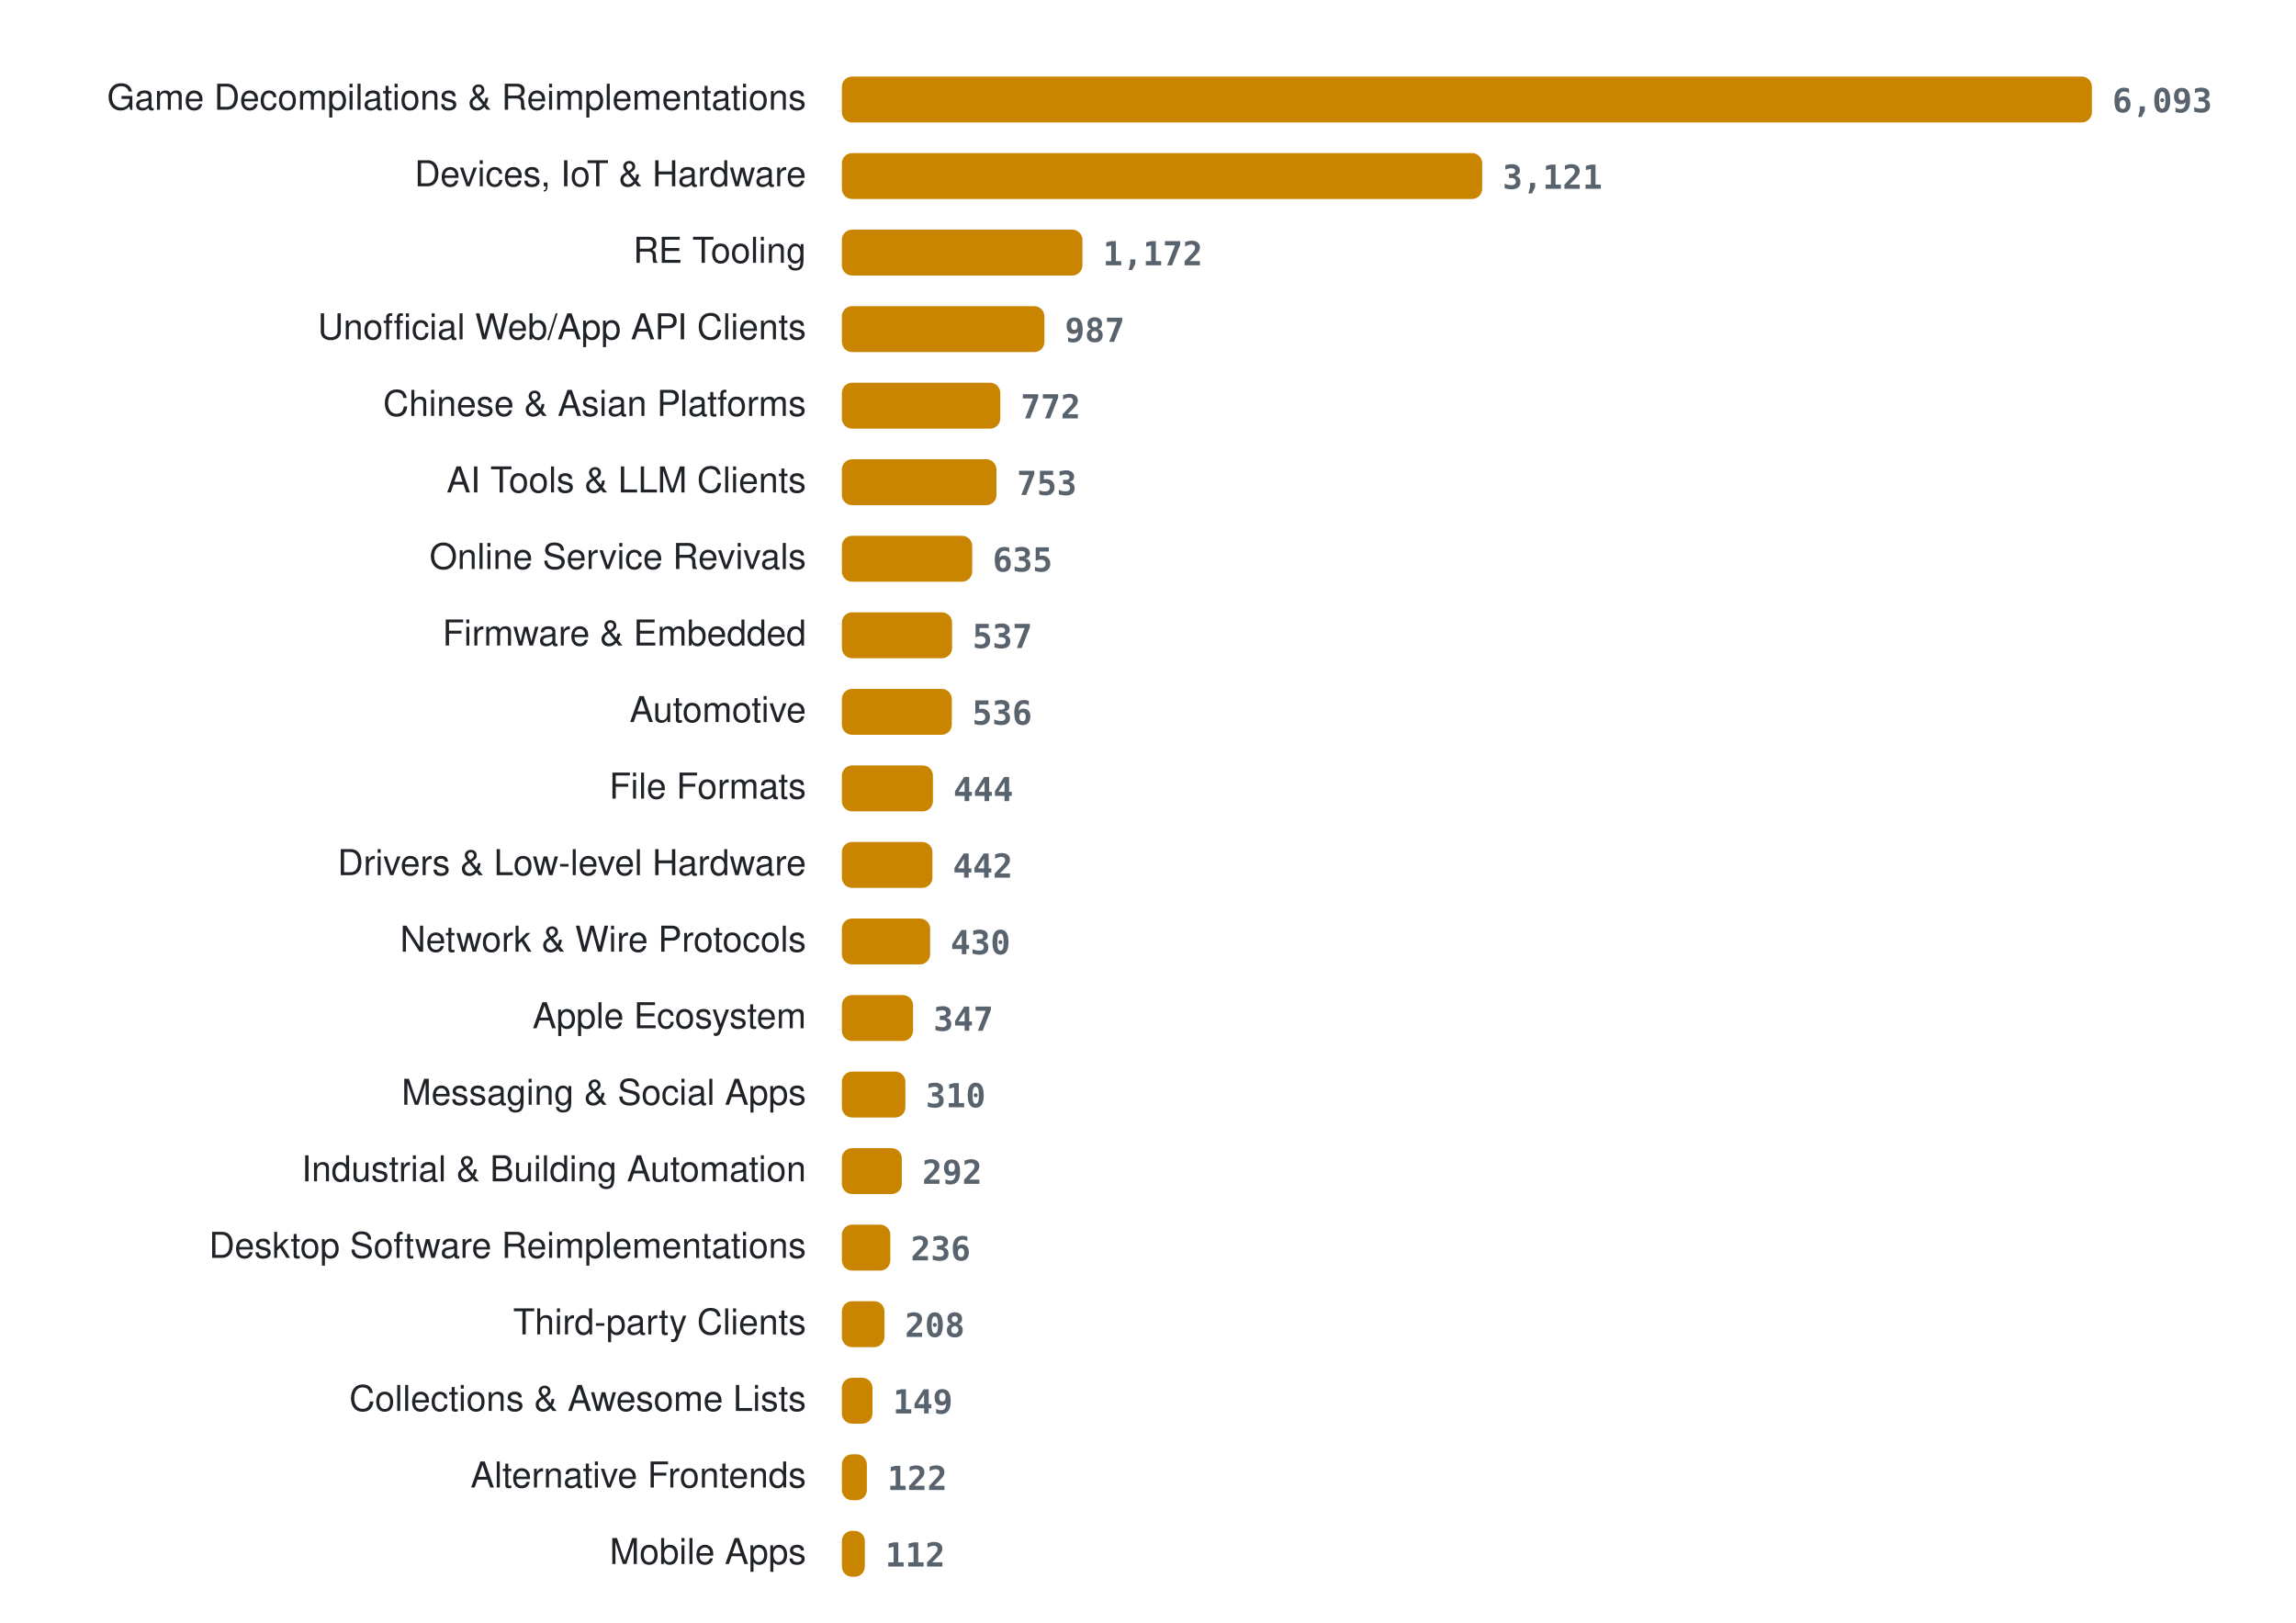
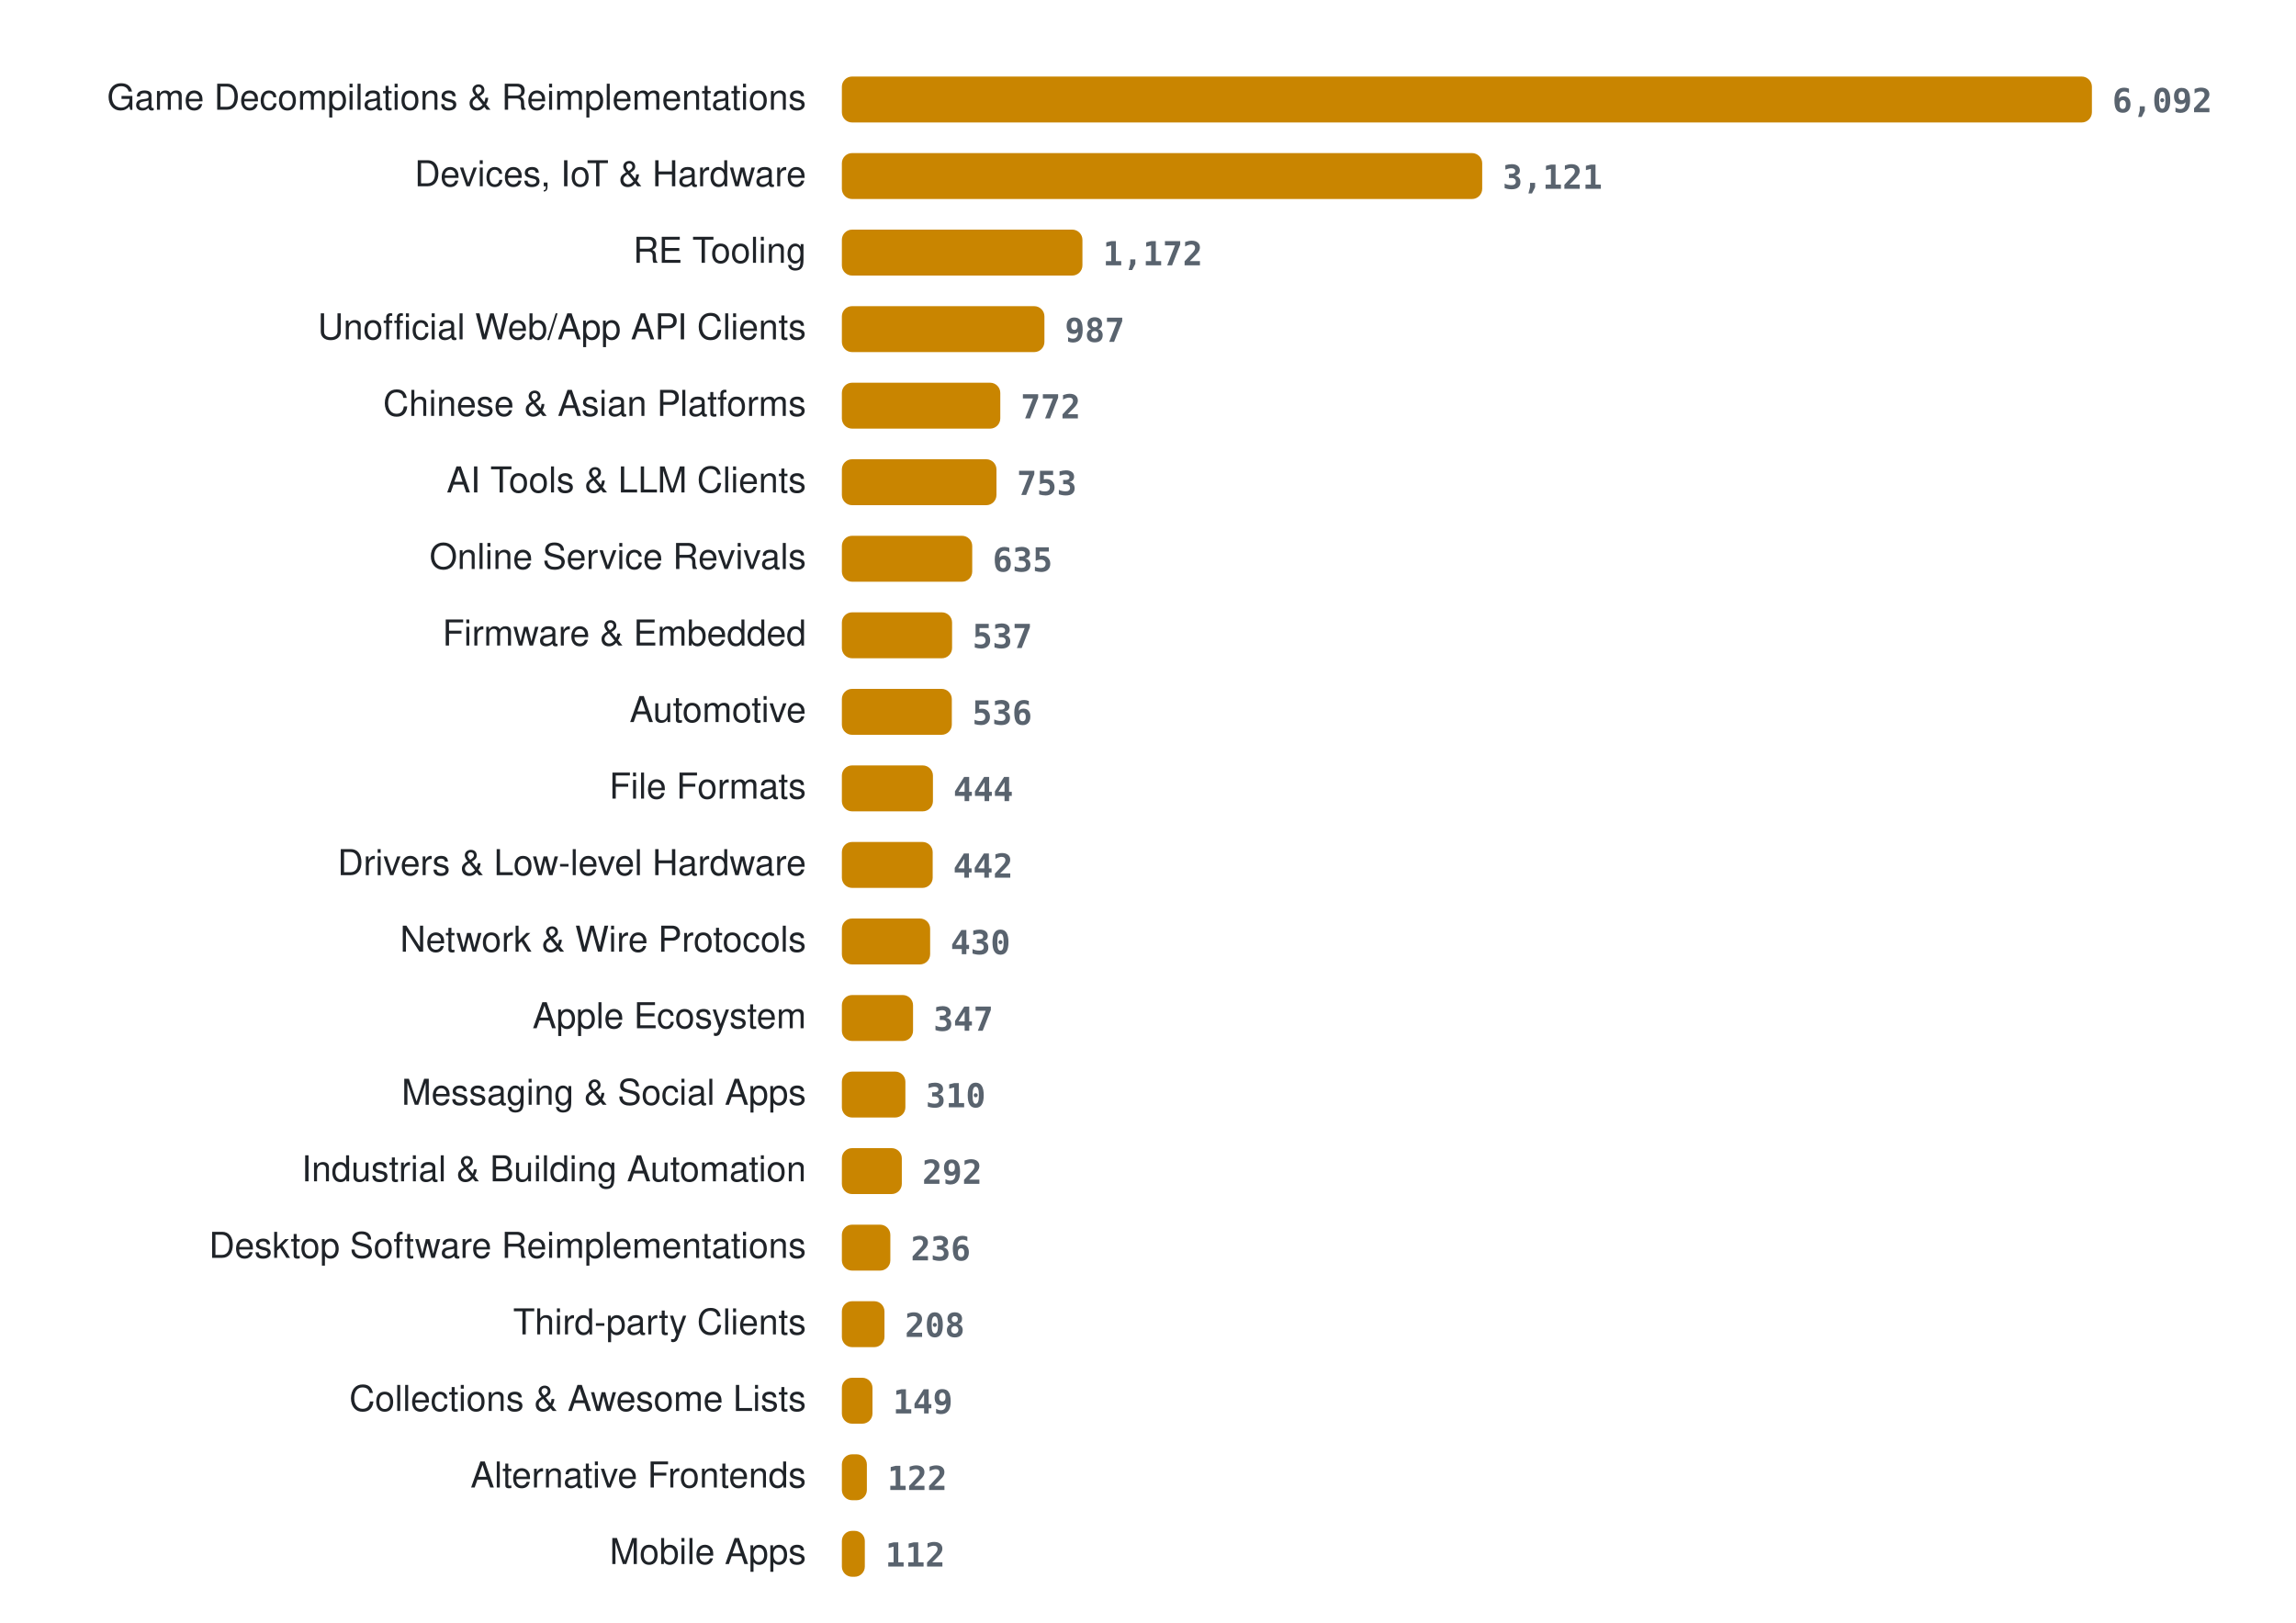
<svg xmlns="http://www.w3.org/2000/svg" width="900" height="636" viewBox="0 0 900 636" role="img" aria-label="Projects per category">
  <style>
.lab{font:14px -apple-system, BlinkMacSystemFont, 'Segoe UI', Helvetica, Arial, sans-serif;fill:#1f2328} .val{font:600 13px ui-monospace, SFMono-Regular, Menlo, Consolas, monospace;fill:#59636e} .bar{fill:#c98500}
@media (prefers-color-scheme: dark){ .lab{fill:#e6edf3} .val{fill:#9198a1} .bar{fill:#ffb000} }
</style>
  <text x="316" y="43" class="lab" text-anchor="end">Game Decompilations &amp; Reimplementations</text>
  <rect x="330" y="30" width="490.0" height="18" rx="4" class="bar" />
-   <text x="828.0" y="44" class="val">6,093</text>
+   <text x="828.0" y="44" class="val">6,092</text>
  <text x="316" y="73" class="lab" text-anchor="end">Devices, IoT &amp; Hardware</text>
  <rect x="330" y="60" width="251.0" height="18" rx="4" class="bar" />
  <text x="589.0" y="74" class="val">3,121</text>
  <text x="316" y="103" class="lab" text-anchor="end">RE Tooling</text>
  <rect x="330" y="90" width="94.3" height="18" rx="4" class="bar" />
  <text x="432.3" y="104" class="val">1,172</text>
  <text x="316" y="133" class="lab" text-anchor="end">Unofficial Web/App API Clients</text>
  <rect x="330" y="120" width="79.4" height="18" rx="4" class="bar" />
  <text x="417.4" y="134" class="val">987</text>
  <text x="316" y="163" class="lab" text-anchor="end">Chinese &amp; Asian Platforms</text>
  <rect x="330" y="150" width="62.1" height="18" rx="4" class="bar" />
  <text x="400.1" y="164" class="val">772</text>
  <text x="316" y="193" class="lab" text-anchor="end">AI Tools &amp; LLM Clients</text>
  <rect x="330" y="180" width="60.6" height="18" rx="4" class="bar" />
  <text x="398.6" y="194" class="val">753</text>
  <text x="316" y="223" class="lab" text-anchor="end">Online Service Revivals</text>
  <rect x="330" y="210" width="51.1" height="18" rx="4" class="bar" />
  <text x="389.1" y="224" class="val">635</text>
  <text x="316" y="253" class="lab" text-anchor="end">Firmware &amp; Embedded</text>
  <rect x="330" y="240" width="43.2" height="18" rx="4" class="bar" />
  <text x="381.2" y="254" class="val">537</text>
  <text x="316" y="283" class="lab" text-anchor="end">Automotive</text>
  <rect x="330" y="270" width="43.1" height="18" rx="4" class="bar" />
  <text x="381.1" y="284" class="val">536</text>
  <text x="316" y="313" class="lab" text-anchor="end">File Formats</text>
  <rect x="330" y="300" width="35.7" height="18" rx="4" class="bar" />
  <text x="373.7" y="314" class="val">444</text>
  <text x="316" y="343" class="lab" text-anchor="end">Drivers &amp; Low-level Hardware</text>
-   <rect x="330" y="330" width="35.5" height="18" rx="4" class="bar" />
-   <text x="373.5" y="344" class="val">442</text>
+   <rect x="330" y="330" width="35.6" height="18" rx="4" class="bar" />
+   <text x="373.6" y="344" class="val">442</text>
  <text x="316" y="373" class="lab" text-anchor="end">Network &amp; Wire Protocols</text>
  <rect x="330" y="360" width="34.6" height="18" rx="4" class="bar" />
  <text x="372.6" y="374" class="val">430</text>
  <text x="316" y="403" class="lab" text-anchor="end">Apple Ecosystem</text>
  <rect x="330" y="390" width="27.9" height="18" rx="4" class="bar" />
  <text x="365.9" y="404" class="val">347</text>
  <text x="316" y="433" class="lab" text-anchor="end">Messaging &amp; Social Apps</text>
  <rect x="330" y="420" width="24.9" height="18" rx="4" class="bar" />
  <text x="362.9" y="434" class="val">310</text>
  <text x="316" y="463" class="lab" text-anchor="end">Industrial &amp; Building Automation</text>
  <rect x="330" y="450" width="23.5" height="18" rx="4" class="bar" />
  <text x="361.5" y="464" class="val">292</text>
  <text x="316" y="493" class="lab" text-anchor="end">Desktop Software Reimplementations</text>
  <rect x="330" y="480" width="19.0" height="18" rx="4" class="bar" />
  <text x="357.0" y="494" class="val">236</text>
  <text x="316" y="523" class="lab" text-anchor="end">Third-party Clients</text>
  <rect x="330" y="510" width="16.7" height="18" rx="4" class="bar" />
  <text x="354.7" y="524" class="val">208</text>
  <text x="316" y="553" class="lab" text-anchor="end">Collections &amp; Awesome Lists</text>
  <rect x="330" y="540" width="12.0" height="18" rx="4" class="bar" />
  <text x="350.0" y="554" class="val">149</text>
  <text x="316" y="583" class="lab" text-anchor="end">Alternative Frontends</text>
  <rect x="330" y="570" width="9.8" height="18" rx="4" class="bar" />
  <text x="347.8" y="584" class="val">122</text>
  <text x="316" y="613" class="lab" text-anchor="end">Mobile Apps</text>
  <rect x="330" y="600" width="9.0" height="18" rx="4" class="bar" />
  <text x="347.0" y="614" class="val">112</text>
</svg>
